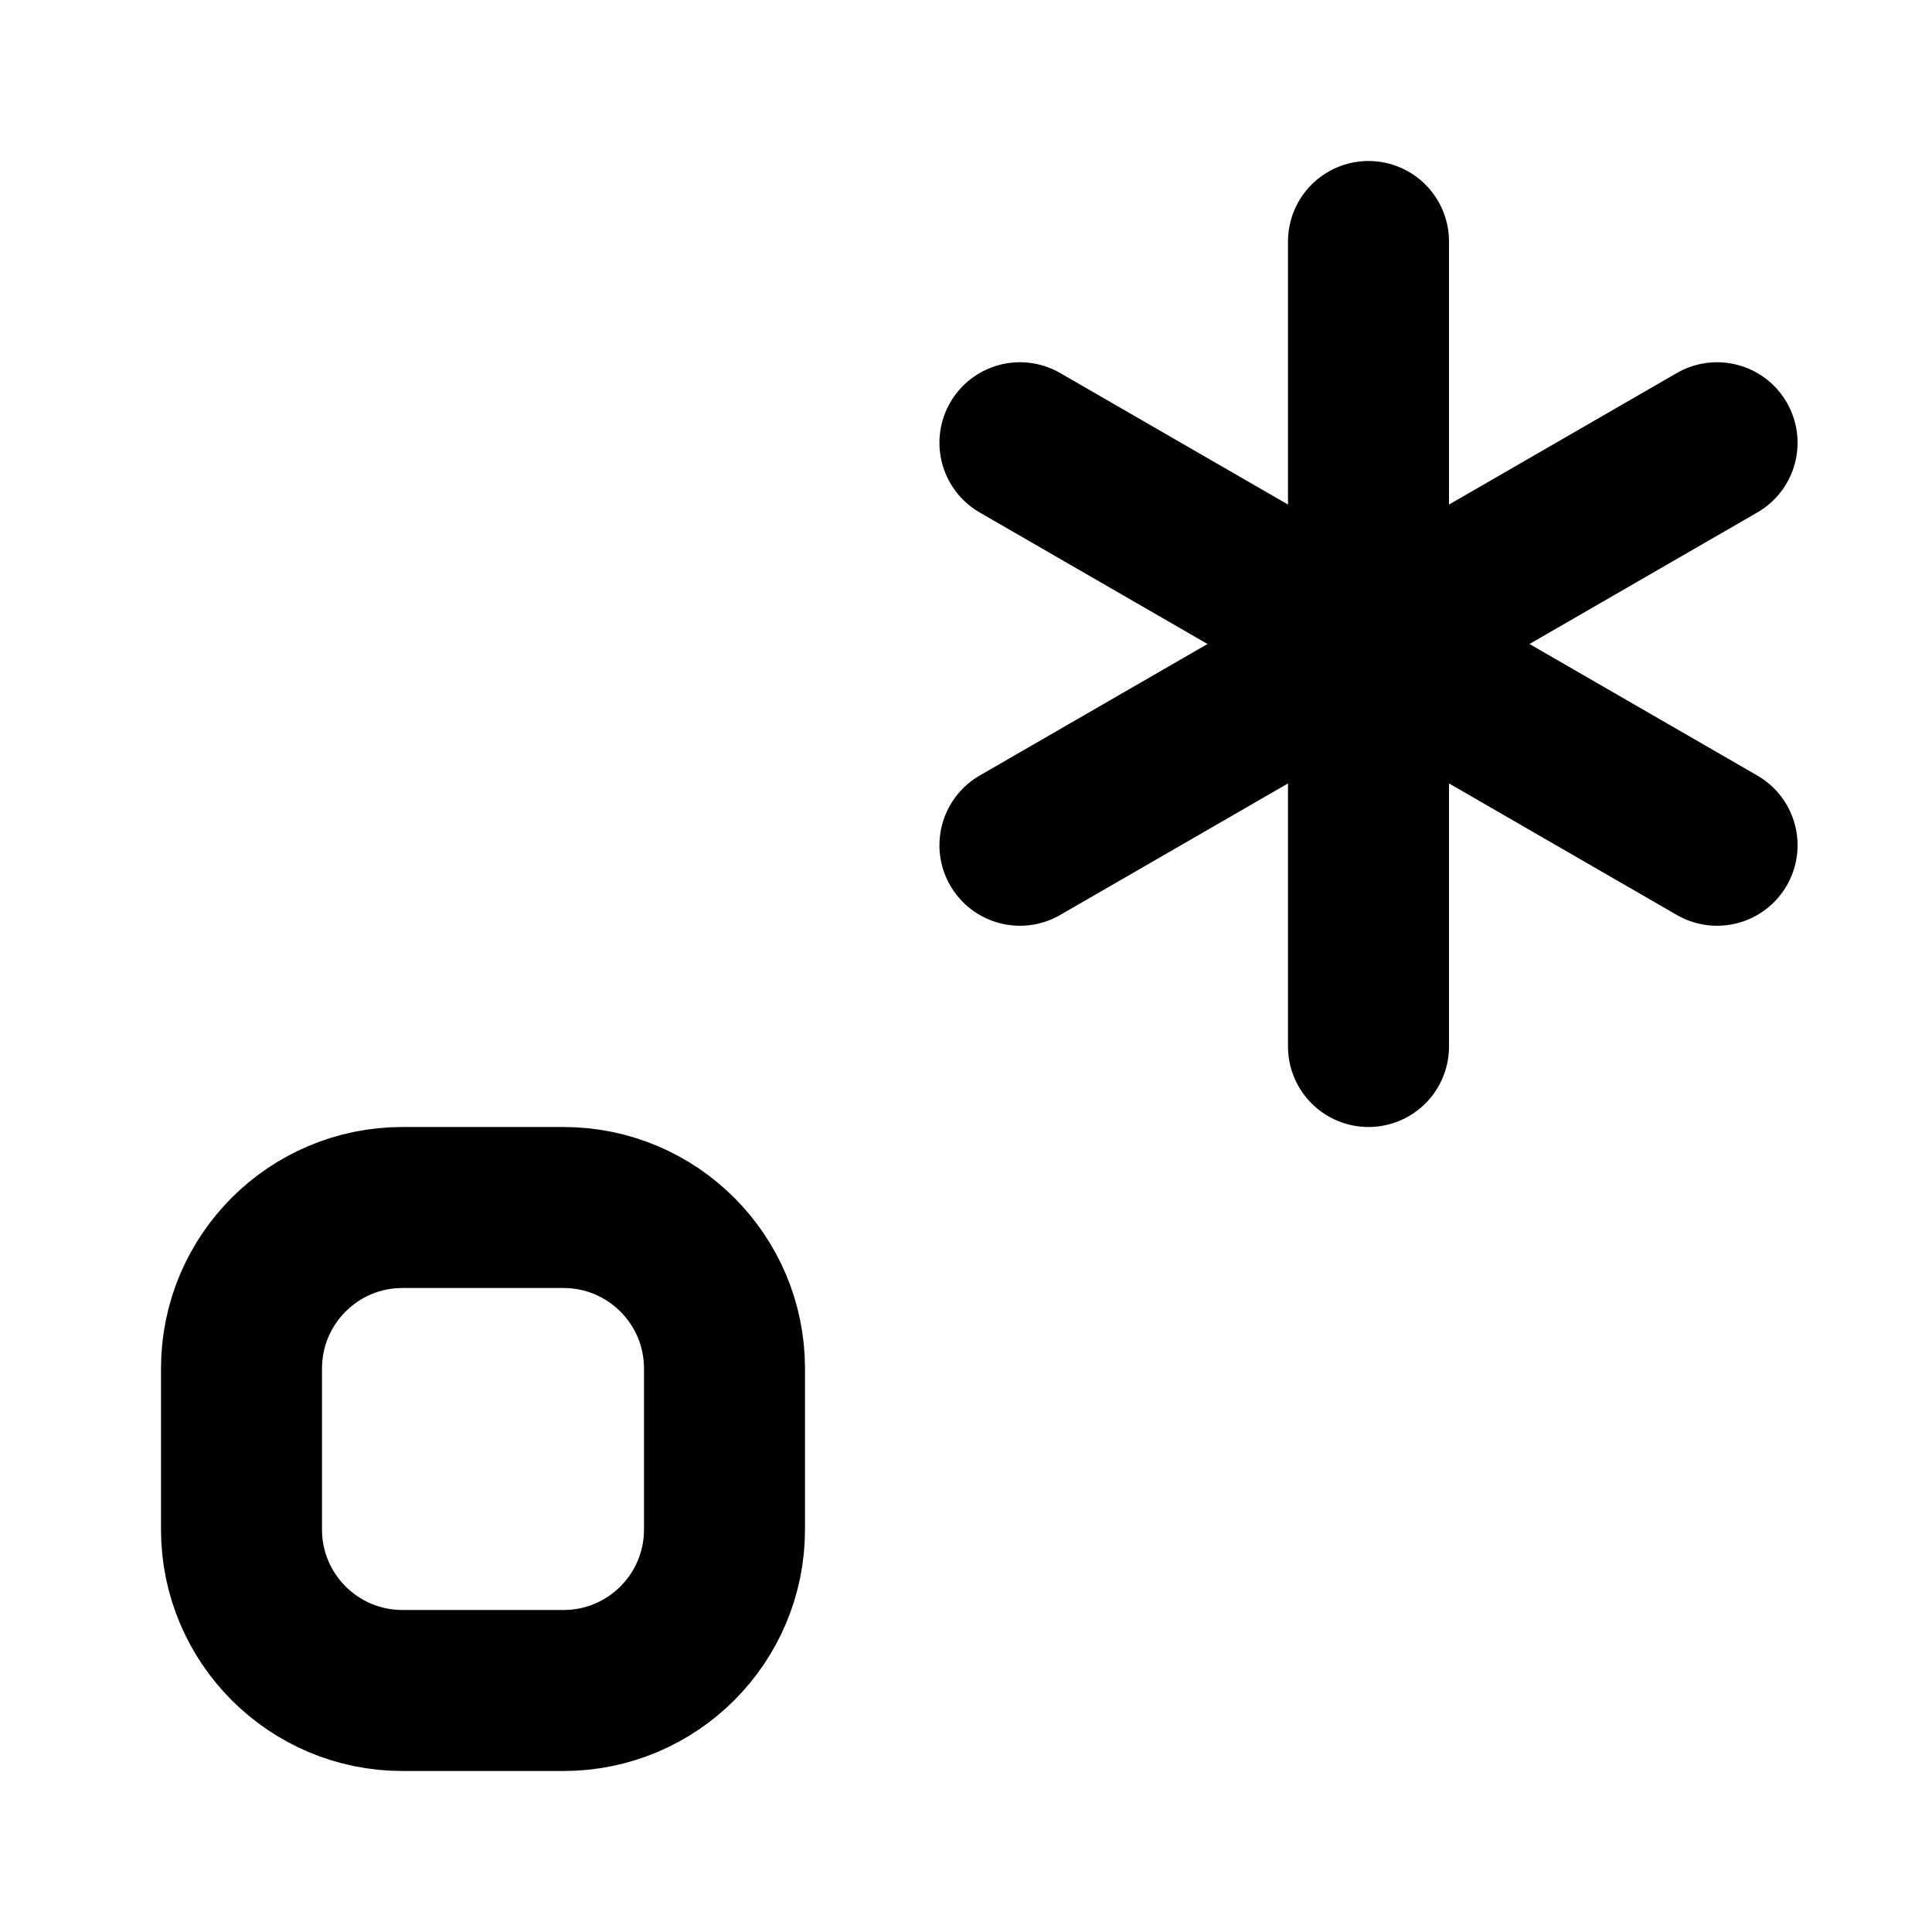
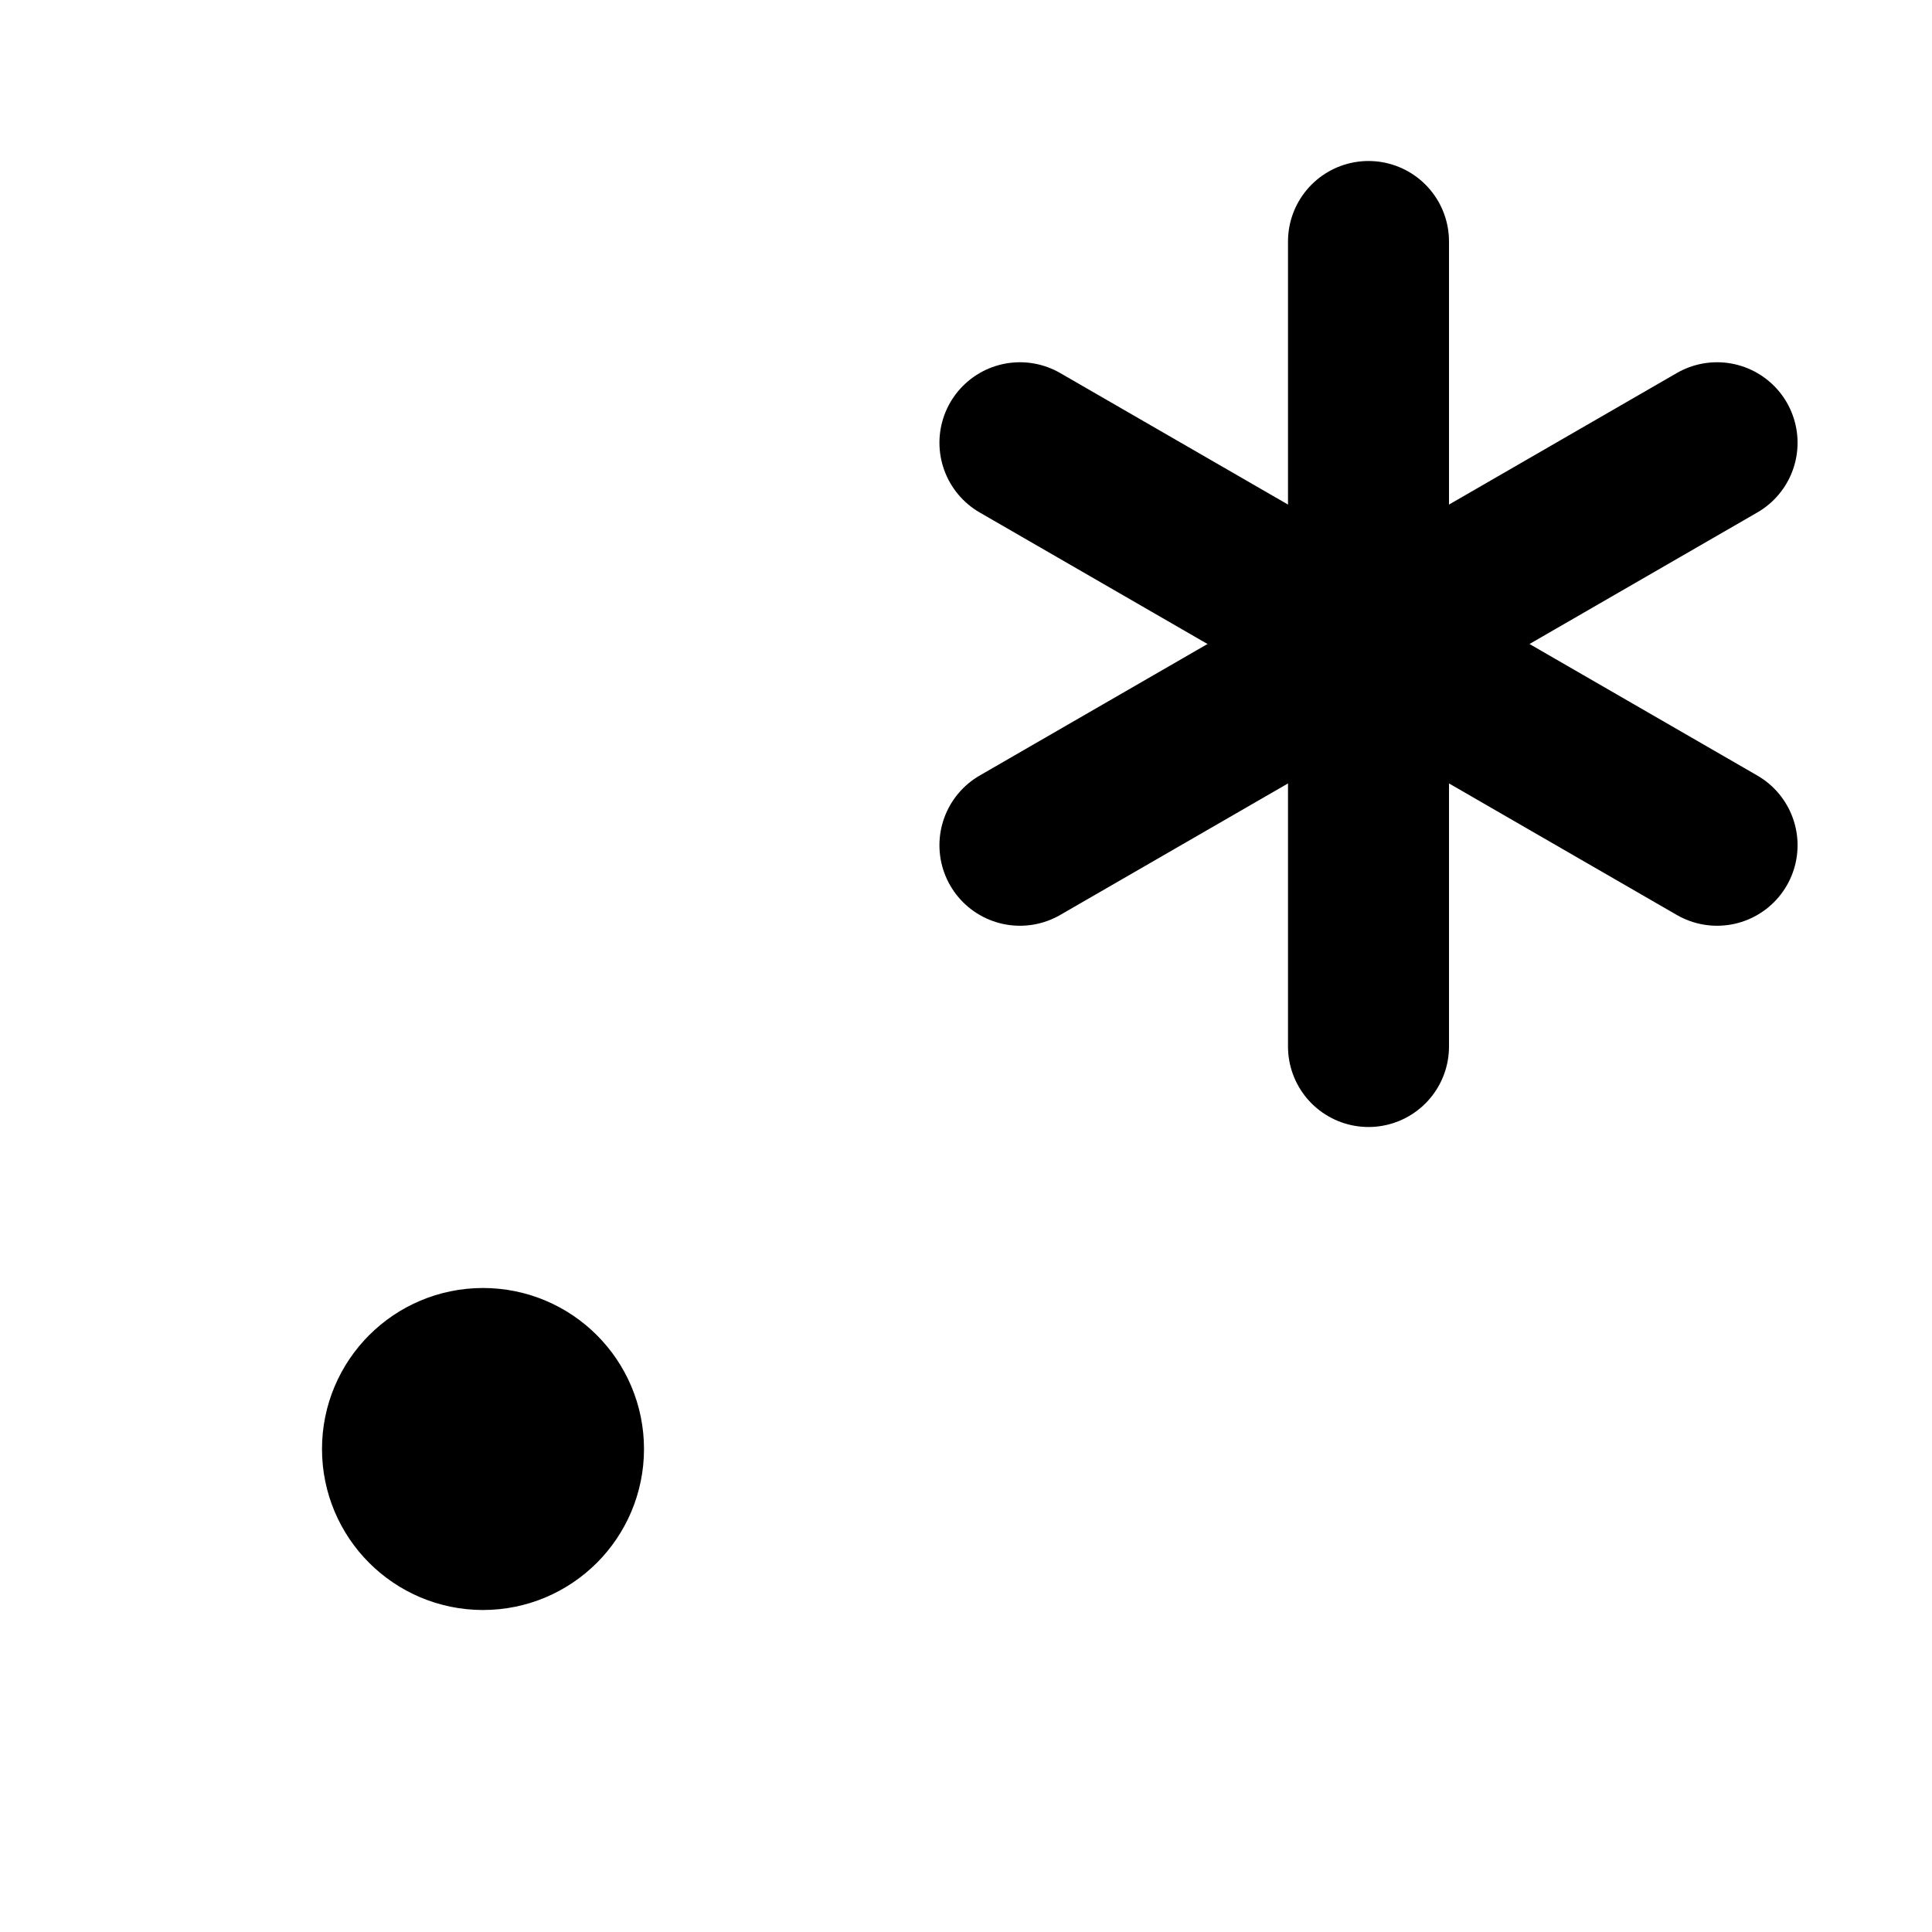
<svg xmlns="http://www.w3.org/2000/svg" width="24" height="24" viewBox="0 0 24 24" fill="none" stroke="currentColor" stroke-width="2" stroke-linecap="round" stroke-linejoin="round">
  <path d="M17 3v10" />
  <path d="m12.67 5.5 8.66 5" />
  <path d="m12.67 10.5 8.66-5" />
-   <path d="M9 17a2 2 0 0 0-2-2H5a2 2 0 0 0-2 2v2a2 2 0 0 0 2 2h2a2 2 0 0 0 2-2v-2z" />
+   <circle cx="6" cy="18" r="1" />
</svg>
